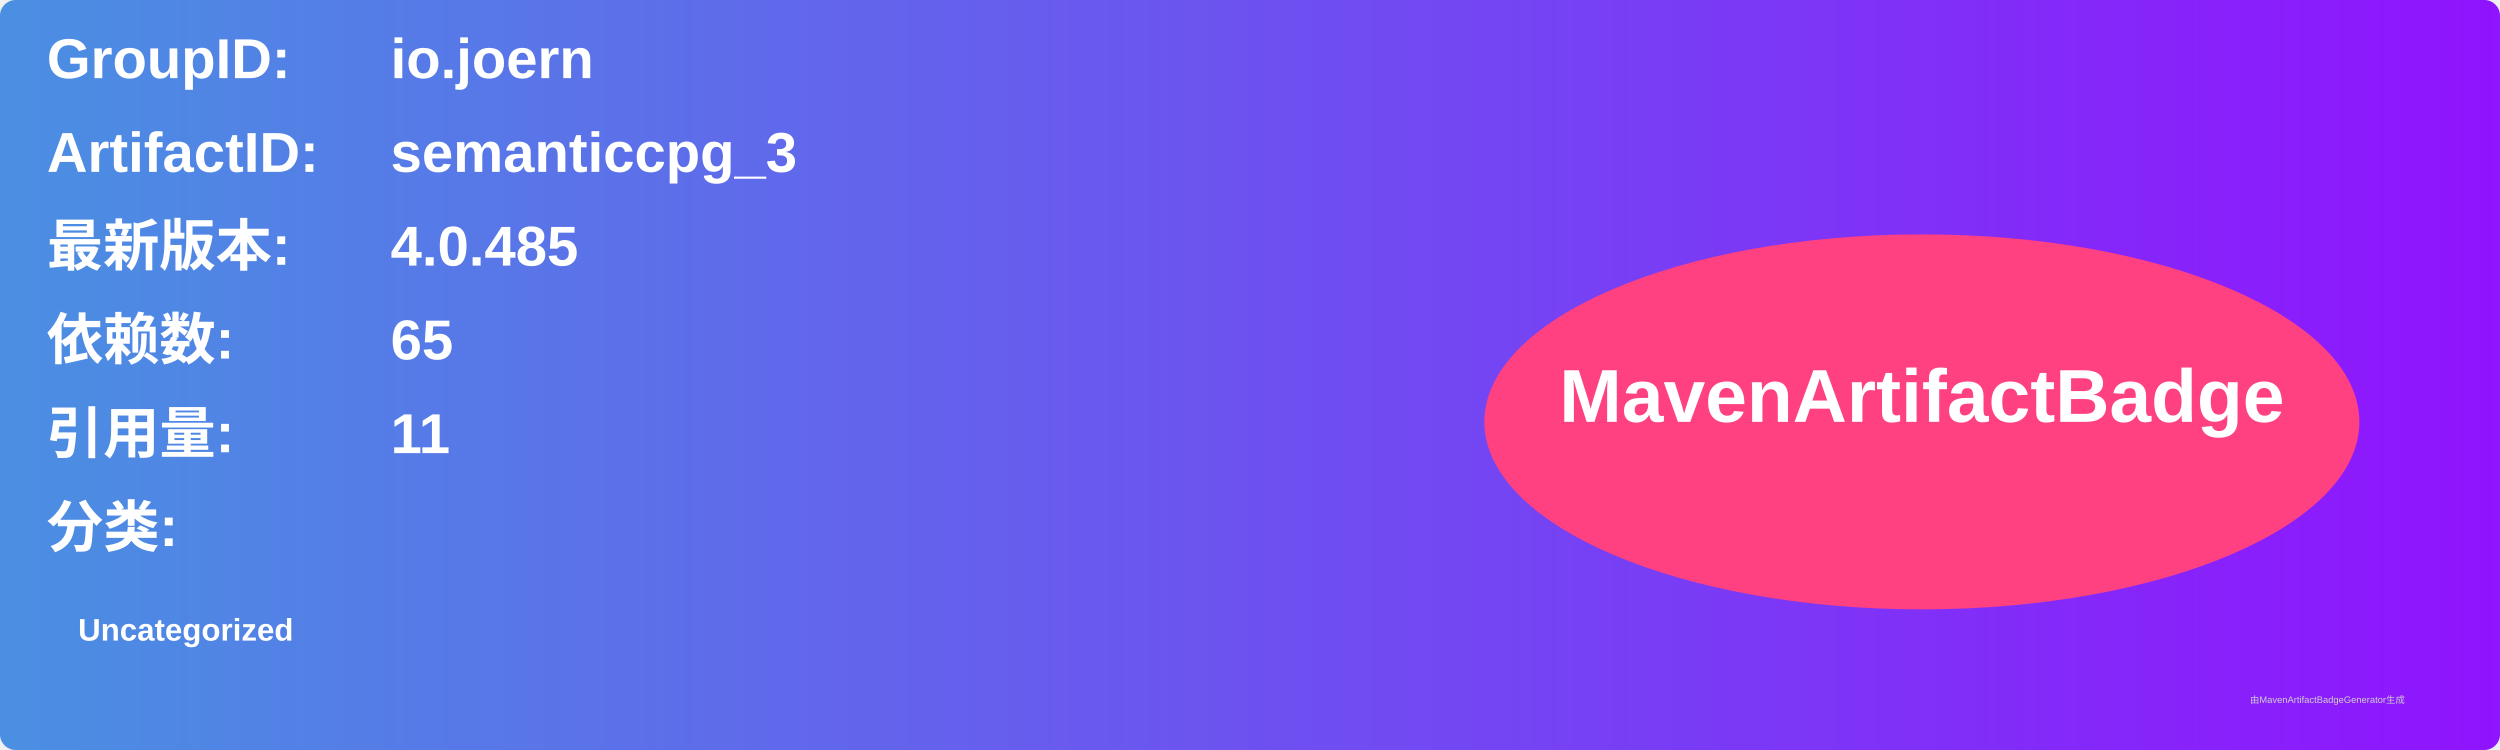
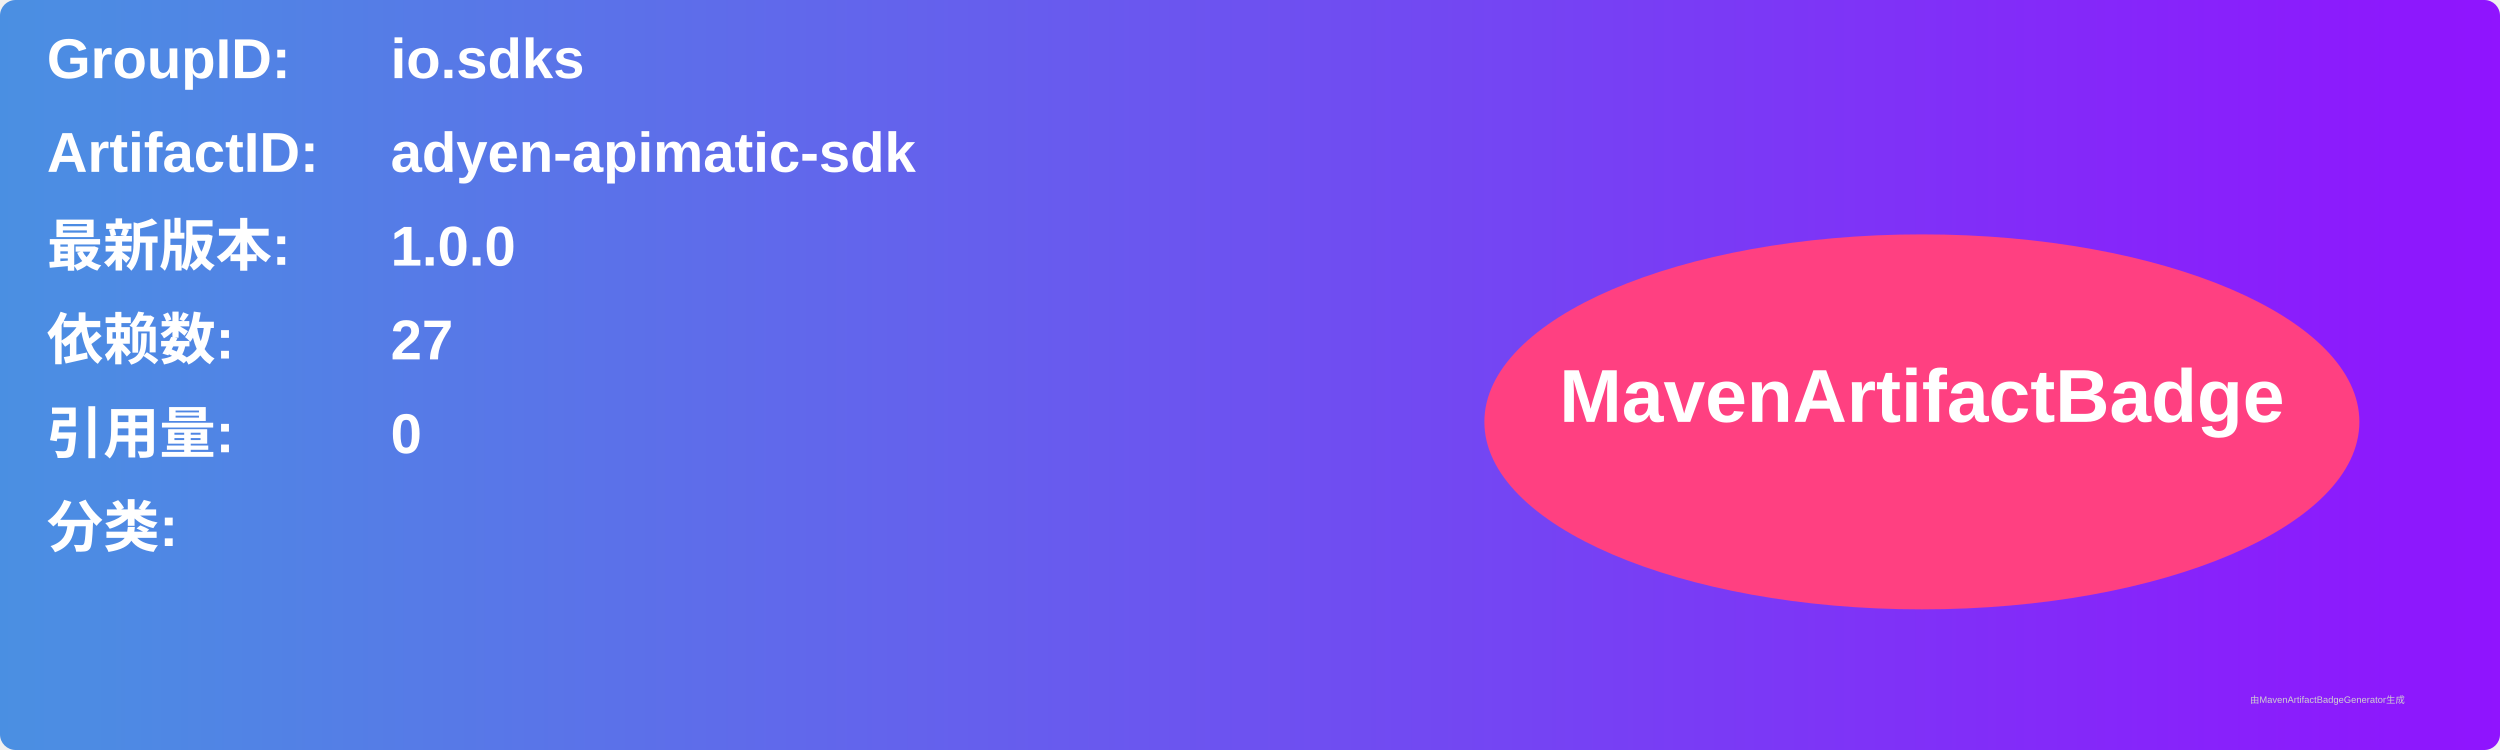
<svg xmlns="http://www.w3.org/2000/svg" width="800" height="240" viewBox="0 0 800 240">
  <linearGradient id="grad" x1="0%" y1="0%" x2="100%" y2="0%">
    <stop offset="0%" stop-color="#4a90e2" />
    <stop offset="100%" stop-color="#9013fe" />
  </linearGradient>
  <rect width="100%" height="100%" rx="5" ry="5" fill="url(#grad)" />
  <g transform="translate(15, 15)">
    <text x="0" y="10" font-family="Arial" font-size="18" fill="white" font-weight="bold" width="260">GroupID:</text>
-     <text x="110" y="10" font-family="Arial" font-size="18" fill="white" font-weight="bold" width="460">io.joern</text>
+     <text x="110" y="10" font-family="Arial" font-size="18" fill="white" font-weight="bold" width="460">io.sdks</text>
    <text x="0" y="40" font-family="Arial" font-size="18" fill="white" font-weight="bold" width="260">ArtifactID:</text>
-     <text x="110" y="40" font-family="Arial" font-size="18" fill="white" font-weight="bold" width="460">semanticcpg_3</text>
+     <text x="110" y="40" font-family="Arial" font-size="18" fill="white" font-weight="bold" width="460">adyen-apimatic-sdk</text>
    <text x="0" y="70" font-family="Arial" font-size="18" fill="white" font-weight="bold">最新版本:</text>
    <text x="110" y="70" font-family="Arial" font-size="18" fill="white" font-weight="bold">
-       <tspan font-weight="bold">4.0.485</tspan>
+       <tspan font-weight="bold">1.0.0</tspan>
    </text>
    <text x="0" y="100" font-family="Arial" font-size="18" fill="white" font-weight="bold">依赖数: </text>
    <text x="110" y="100" font-family="Arial" font-size="18" fill="white">
-       <tspan font-weight="bold">65</tspan>
+       <tspan font-weight="bold">27</tspan>
    </text>
    <text x="0" y="130" font-family="Arial" font-size="18" fill="white" font-weight="bold">引用量: </text>
    <text x="110" y="130" font-family="Arial" font-size="18" fill="white">
-       <tspan font-weight="bold">11</tspan>
+       <tspan font-weight="bold">0</tspan>
    </text>
    <text x="0" y="160" font-family="Arial" font-size="18" fill="white" font-weight="bold">分类:</text>
    <text x="10" y="190" font-family="Arial" font-size="10" fill="white">
-       <tspan font-weight="bold">Uncategorized</tspan>
+       <tspan font-weight="bold" />
    </text>
    <ellipse cx="600" cy="120" rx="140" ry="60" fill="#ff4081" />
    <text x="600" y="120" text-anchor="middle" font-family="Arial" font-size="24" fill="white" font-weight="bold">MavenArtifactBadge</text>
  </g>
  <text x="720" y="225" font-family="Arial" font-size="3" fill="#d0d0d0">由MavenArtifactBadgeGenerator生成</text>
</svg>
